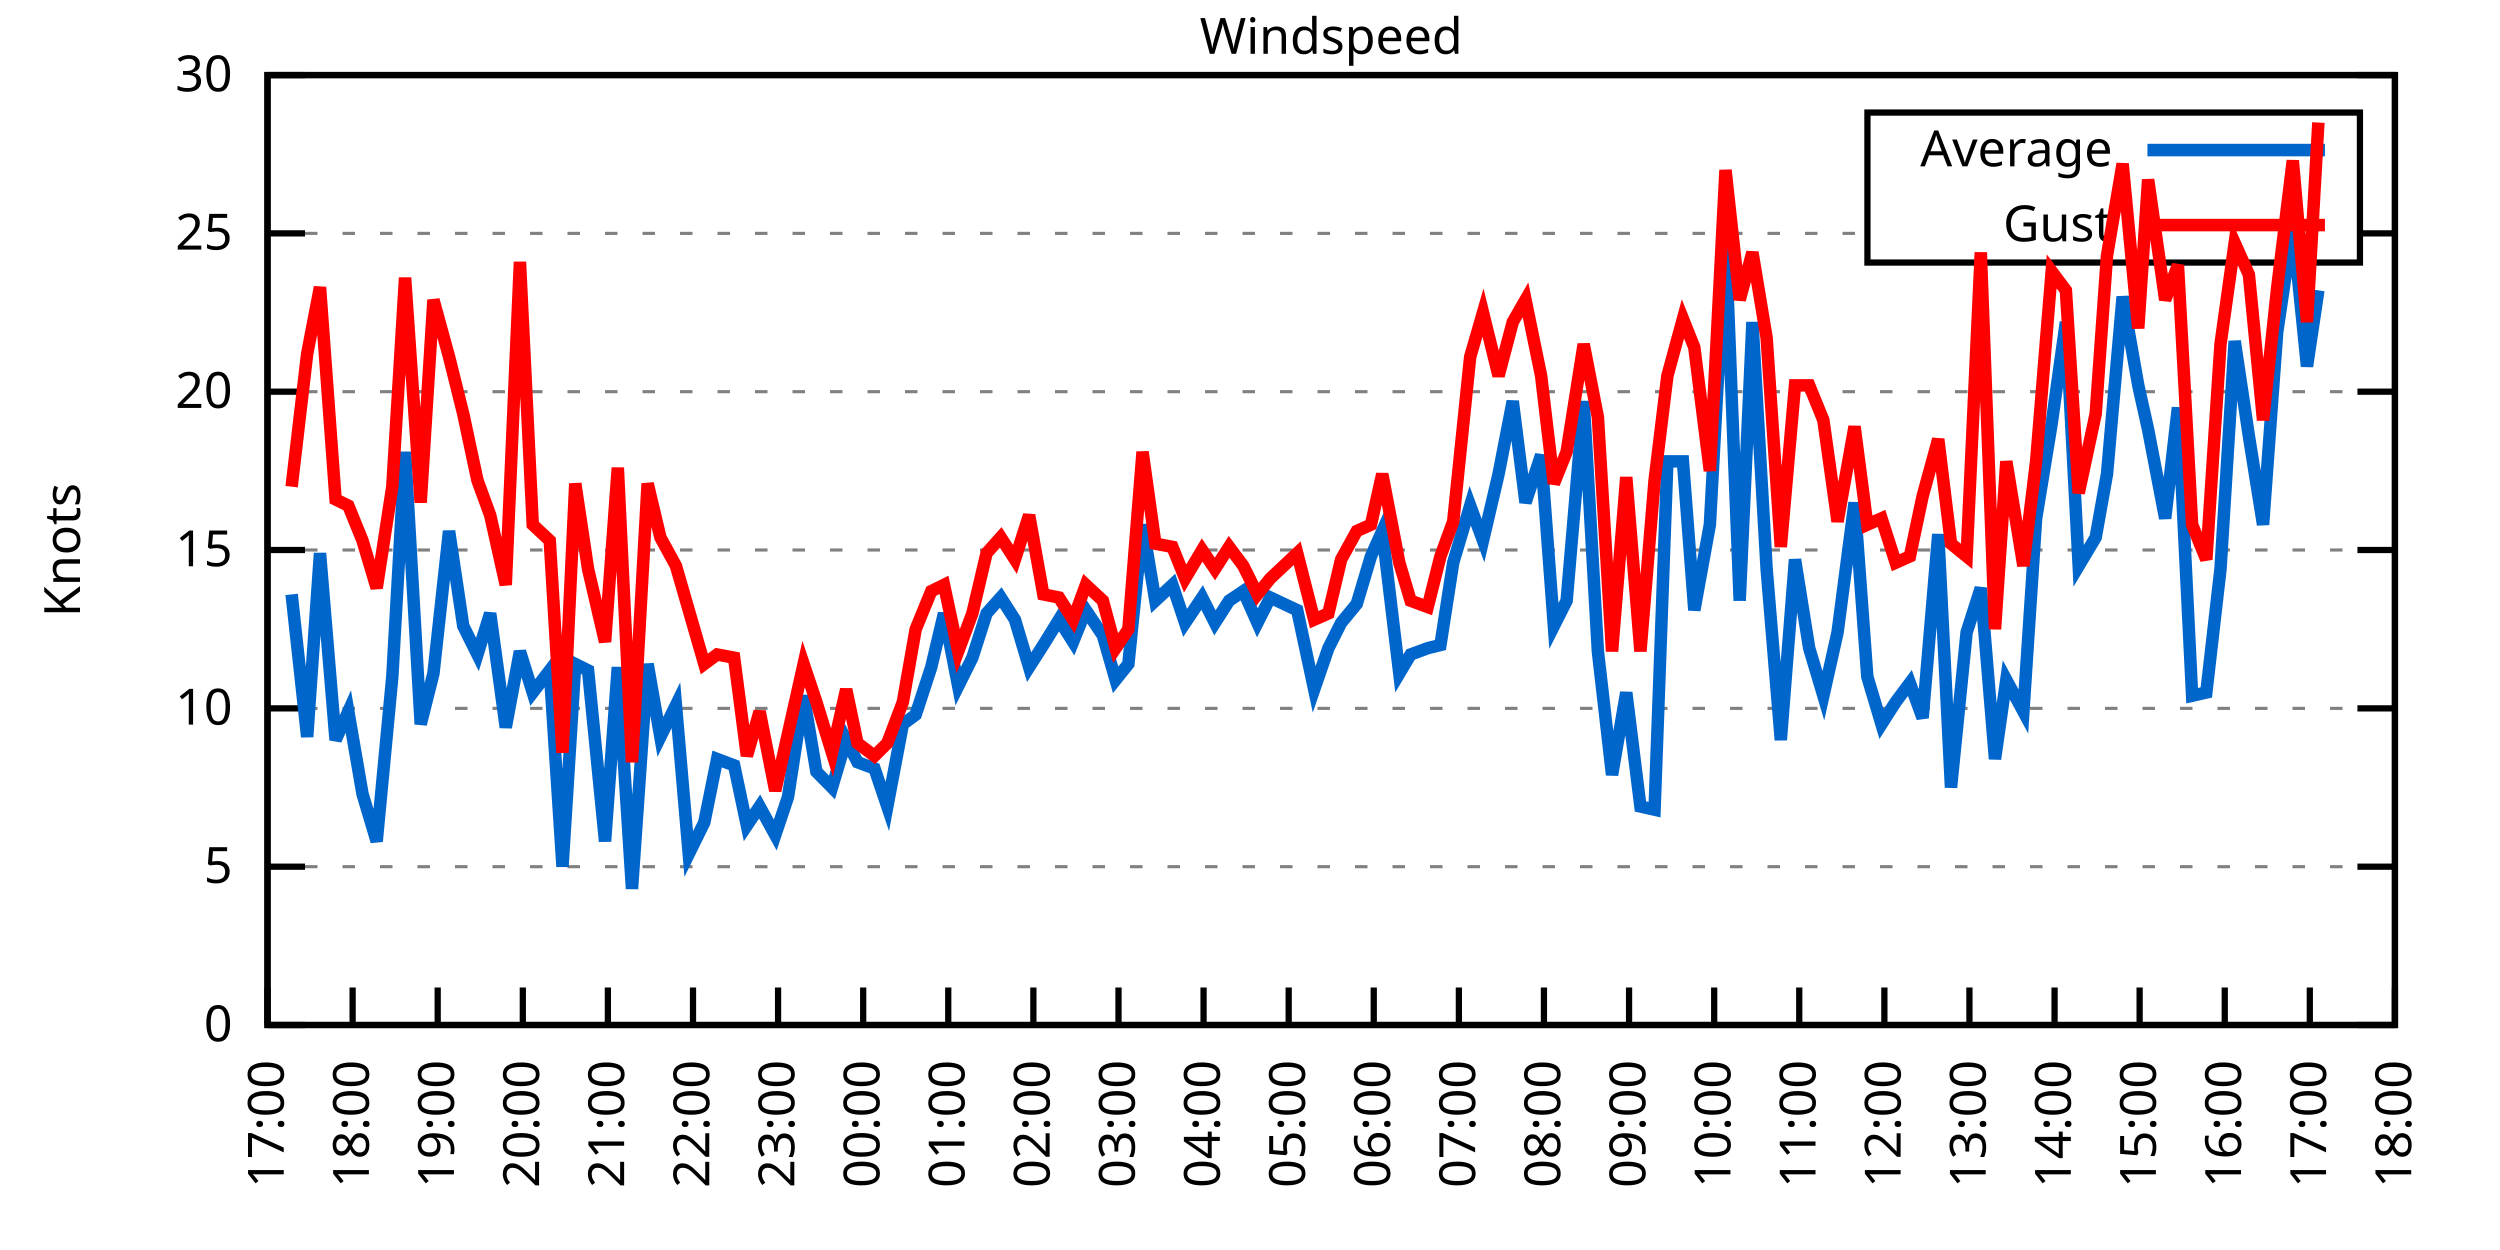
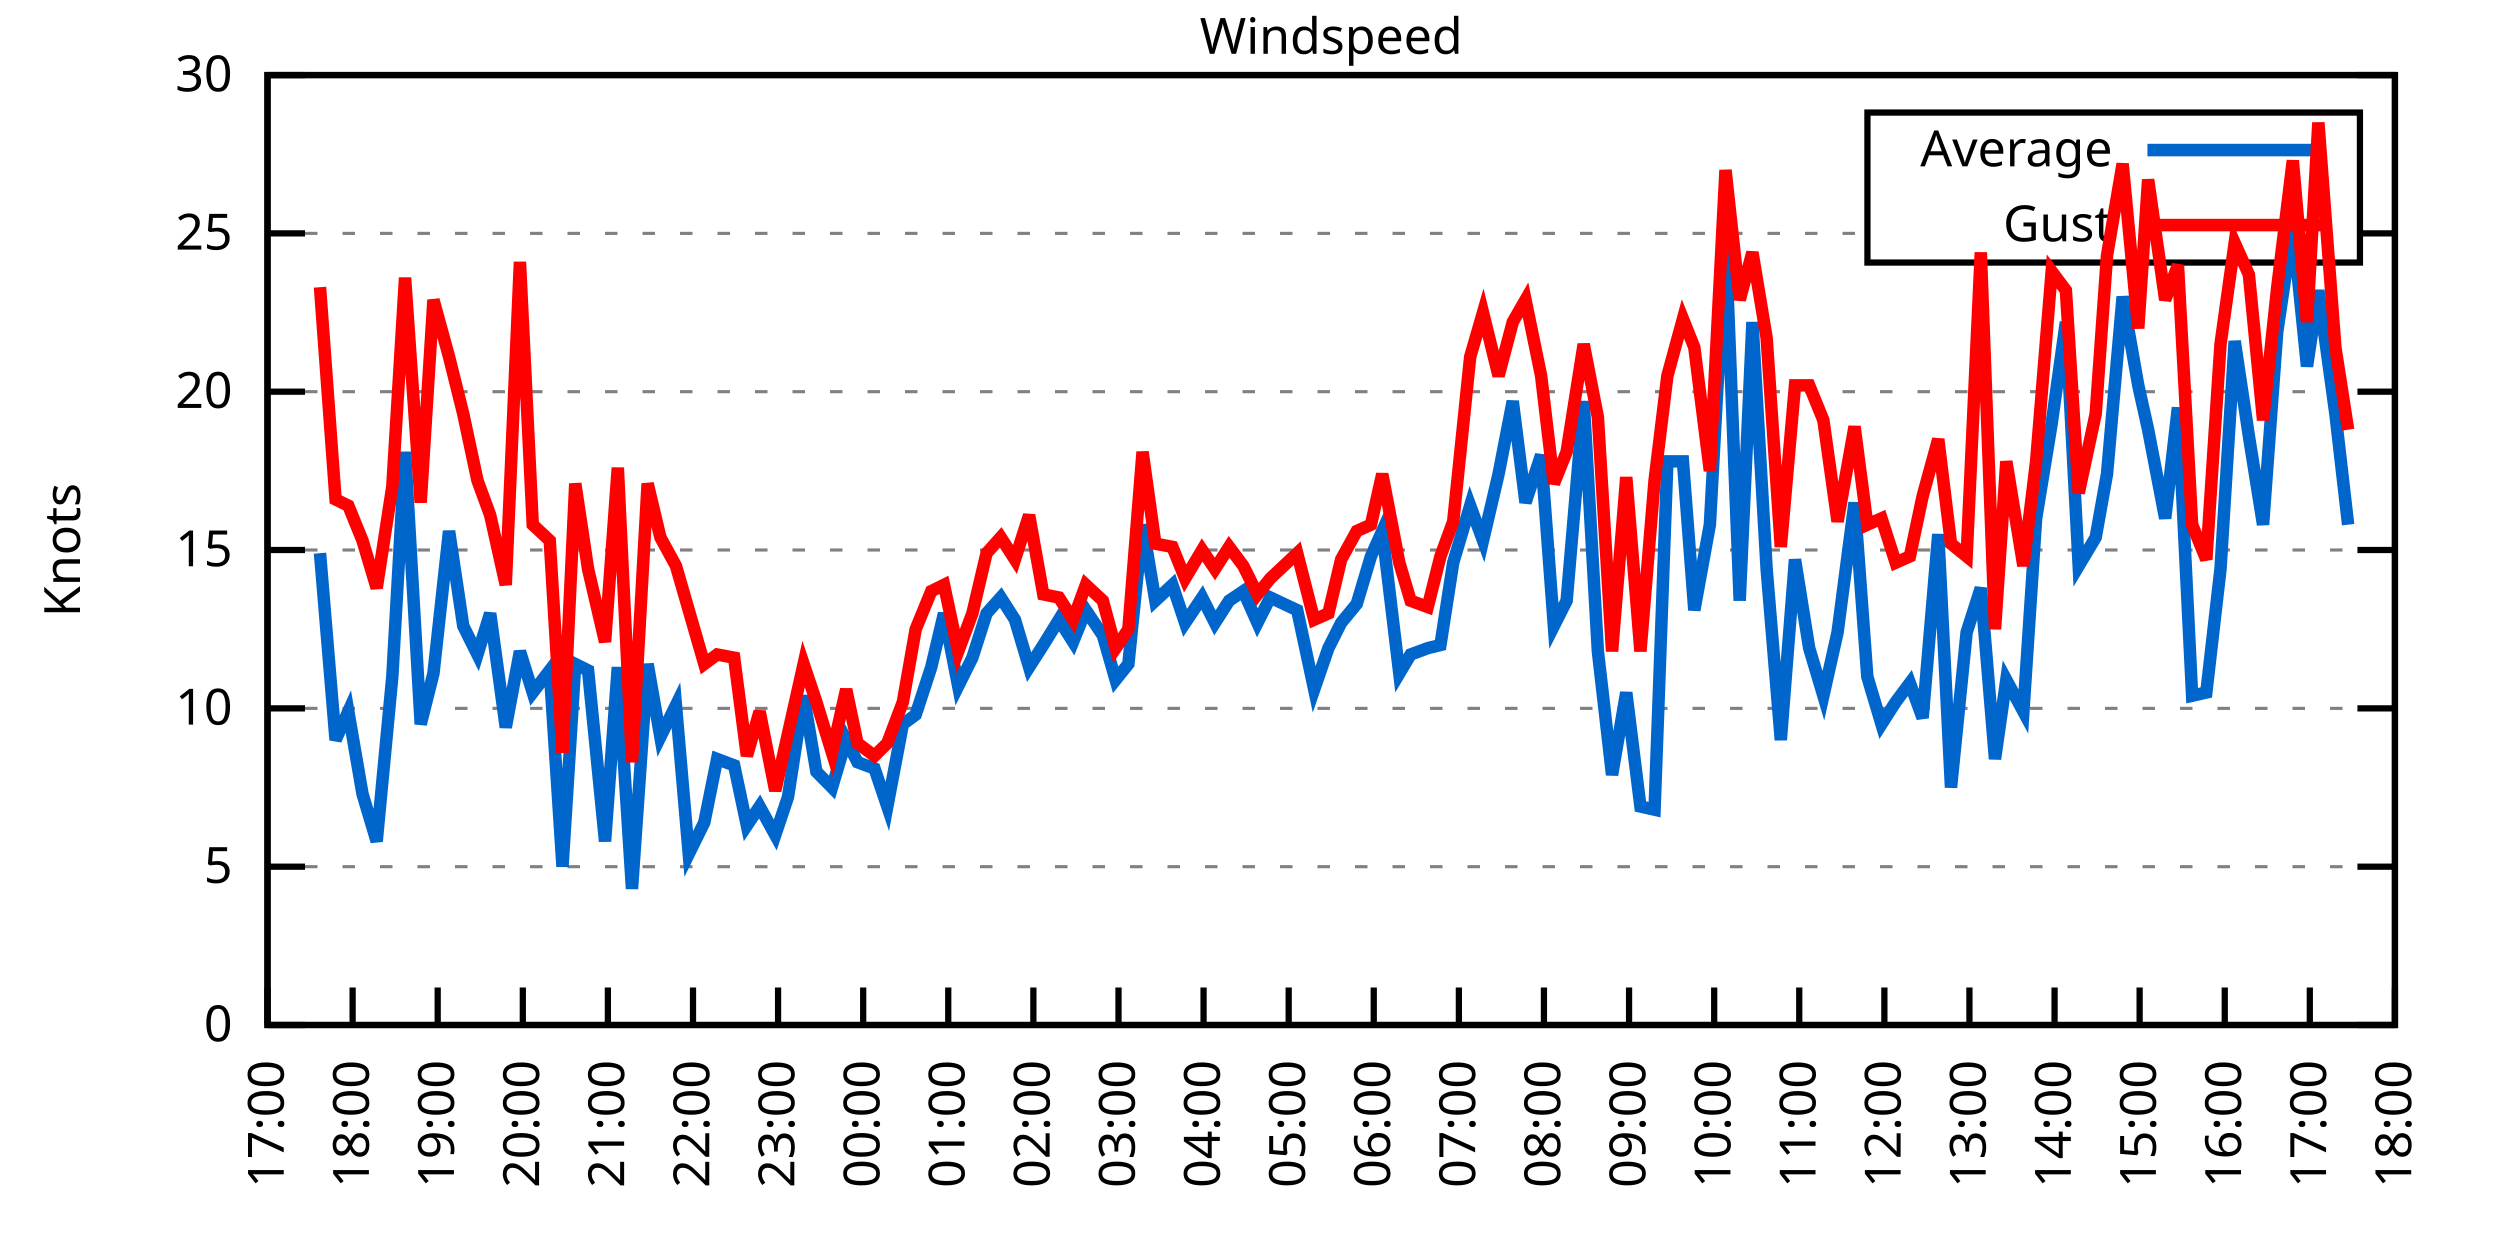
<svg xmlns="http://www.w3.org/2000/svg" xmlns:xlink="http://www.w3.org/1999/xlink" width="400" height="200" viewBox="0 0 400 200">
  <g id="gnuplot_canvas">
    <rect x="0" y="0" width="400" height="200" fill="none" />
    <defs>
      <circle id="gpDot" r="0.5" stroke-width="0.5" stroke="currentColor" />
      <path id="gpPt0" stroke-width="0.333" stroke="currentColor" d="M-1,0 h2 M0,-1 v2" />
      <path id="gpPt1" stroke-width="0.333" stroke="currentColor" d="M-1,-1 L1,1 M1,-1 L-1,1" />
      <path id="gpPt2" stroke-width="0.333" stroke="currentColor" d="M-1,0 L1,0 M0,-1 L0,1 M-1,-1 L1,1 M-1,1 L1,-1" />
      <rect id="gpPt3" stroke-width="0.333" stroke="currentColor" x="-1" y="-1" width="2" height="2" />
      <rect id="gpPt4" stroke-width="0.333" stroke="currentColor" fill="currentColor" x="-1" y="-1" width="2" height="2" />
      <circle id="gpPt5" stroke-width="0.333" stroke="currentColor" cx="0" cy="0" r="1" />
      <use xlink:href="#gpPt5" id="gpPt6" fill="currentColor" stroke="none" />
      <path id="gpPt7" stroke-width="0.333" stroke="currentColor" d="M0,-1.33 L-1.33,0.67 L1.33,0.67 z" />
      <use xlink:href="#gpPt7" id="gpPt8" fill="currentColor" stroke="none" />
      <use xlink:href="#gpPt7" id="gpPt9" stroke="currentColor" transform="rotate(180)" />
      <use xlink:href="#gpPt9" id="gpPt10" fill="currentColor" stroke="none" />
      <use xlink:href="#gpPt3" id="gpPt11" stroke="currentColor" transform="rotate(45)" />
      <use xlink:href="#gpPt11" id="gpPt12" fill="currentColor" stroke="none" />
      <path id="gpPt13" stroke-width="0.333" stroke="currentColor" d="M0,1.330 L1.265,0.411 L0.782,-1.067 L-0.782,-1.076 L-1.265,0.411 z" />
      <use xlink:href="#gpPt13" id="gpPt14" fill="currentColor" stroke="none" />
      <filter id="textbox" filterUnits="objectBoundingBox" x="0" y="0" height="1" width="1">
        <feFlood flood-color="white" flood-opacity="1" result="bgnd" />
        <feComposite in="SourceGraphic" in2="bgnd" operator="atop" />
      </filter>
      <filter id="greybox" filterUnits="objectBoundingBox" x="0" y="0" height="1" width="1">
        <feFlood flood-color="lightgrey" flood-opacity="1" result="grey" />
        <feComposite in="SourceGraphic" in2="grey" operator="atop" />
      </filter>
    </defs>
    <g fill="none" color="white" stroke="currentColor" stroke-width="1.00" stroke-linecap="butt" stroke-linejoin="miter">
</g>
    <g fill="none" color="black" stroke="currentColor" stroke-width="1.00" stroke-linecap="butt" stroke-linejoin="miter">
      <g stroke="none" shape-rendering="crispEdges">
        <polygon fill="rgb(255, 255, 255)" points="42.80,164.00 383.18,164.00 383.18,12.02 42.80,12.02 " />
      </g>
    </g>
    <g fill="none" color="black" stroke="currentColor" stroke-width="1.00" stroke-linecap="butt" stroke-linejoin="miter">
</g>
    <g fill="none" color="black" stroke="black" stroke-width="0.50" stroke-linecap="butt" stroke-linejoin="miter">
</g>
    <g fill="none" color="gray" stroke="currentColor" stroke-width="0.50" stroke-linecap="butt" stroke-linejoin="miter">
      <path stroke="gray" stroke-dasharray="2,4" class="gridline" d="M42.80,164.00 L383.19,164.00  " />
    </g>
    <g fill="none" color="gray" stroke="gray" stroke-width="1.00" stroke-linecap="butt" stroke-linejoin="miter">
</g>
    <g fill="none" color="black" stroke="currentColor" stroke-width="1.00" stroke-linecap="butt" stroke-linejoin="miter">
      <path stroke="black" d="M42.80,164.00 L48.80,164.00 M383.19,164.00 L377.19,164.00  " />
      <g transform="translate(37.20,166.60)" stroke="none" fill="black" font-family="Sans" font-size="8.00" text-anchor="end">
        <text>
          <tspan font-family="Sans"> 0</tspan>
        </text>
      </g>
    </g>
    <g fill="none" color="black" stroke="currentColor" stroke-width="1.00" stroke-linecap="butt" stroke-linejoin="miter">
</g>
    <g fill="none" color="black" stroke="black" stroke-width="0.50" stroke-linecap="butt" stroke-linejoin="miter">
</g>
    <g fill="none" color="gray" stroke="currentColor" stroke-width="0.50" stroke-linecap="butt" stroke-linejoin="miter">
      <path stroke="gray" stroke-dasharray="2,4" class="gridline" d="M42.80,138.67 L383.19,138.67  " />
    </g>
    <g fill="none" color="gray" stroke="gray" stroke-width="1.00" stroke-linecap="butt" stroke-linejoin="miter">
</g>
    <g fill="none" color="black" stroke="currentColor" stroke-width="1.00" stroke-linecap="butt" stroke-linejoin="miter">
      <path stroke="black" d="M42.80,138.67 L48.80,138.67 M383.19,138.67 L377.19,138.67  " />
      <g transform="translate(37.20,141.27)" stroke="none" fill="black" font-family="Sans" font-size="8.00" text-anchor="end">
        <text>
          <tspan font-family="Sans"> 5</tspan>
        </text>
      </g>
    </g>
    <g fill="none" color="black" stroke="currentColor" stroke-width="1.00" stroke-linecap="butt" stroke-linejoin="miter">
</g>
    <g fill="none" color="black" stroke="black" stroke-width="0.50" stroke-linecap="butt" stroke-linejoin="miter">
</g>
    <g fill="none" color="gray" stroke="currentColor" stroke-width="0.50" stroke-linecap="butt" stroke-linejoin="miter">
      <path stroke="gray" stroke-dasharray="2,4" class="gridline" d="M42.80,113.34 L383.19,113.34  " />
    </g>
    <g fill="none" color="gray" stroke="gray" stroke-width="1.00" stroke-linecap="butt" stroke-linejoin="miter">
</g>
    <g fill="none" color="black" stroke="currentColor" stroke-width="1.00" stroke-linecap="butt" stroke-linejoin="miter">
      <path stroke="black" d="M42.80,113.34 L48.80,113.34 M383.19,113.34 L377.19,113.34  " />
      <g transform="translate(37.20,115.94)" stroke="none" fill="black" font-family="Sans" font-size="8.00" text-anchor="end">
        <text>
          <tspan font-family="Sans"> 10</tspan>
        </text>
      </g>
    </g>
    <g fill="none" color="black" stroke="currentColor" stroke-width="1.00" stroke-linecap="butt" stroke-linejoin="miter">
</g>
    <g fill="none" color="black" stroke="black" stroke-width="0.50" stroke-linecap="butt" stroke-linejoin="miter">
</g>
    <g fill="none" color="gray" stroke="currentColor" stroke-width="0.50" stroke-linecap="butt" stroke-linejoin="miter">
      <path stroke="gray" stroke-dasharray="2,4" class="gridline" d="M42.80,88.00 L383.19,88.00  " />
    </g>
    <g fill="none" color="gray" stroke="gray" stroke-width="1.00" stroke-linecap="butt" stroke-linejoin="miter">
</g>
    <g fill="none" color="black" stroke="currentColor" stroke-width="1.00" stroke-linecap="butt" stroke-linejoin="miter">
      <path stroke="black" d="M42.80,88.00 L48.80,88.00 M383.19,88.00 L377.19,88.00  " />
      <g transform="translate(37.20,90.60)" stroke="none" fill="black" font-family="Sans" font-size="8.00" text-anchor="end">
        <text>
          <tspan font-family="Sans"> 15</tspan>
        </text>
      </g>
    </g>
    <g fill="none" color="black" stroke="currentColor" stroke-width="1.00" stroke-linecap="butt" stroke-linejoin="miter">
</g>
    <g fill="none" color="black" stroke="black" stroke-width="0.50" stroke-linecap="butt" stroke-linejoin="miter">
</g>
    <g fill="none" color="gray" stroke="currentColor" stroke-width="0.50" stroke-linecap="butt" stroke-linejoin="miter">
      <path stroke="gray" stroke-dasharray="2,4" class="gridline" d="M42.80,62.67 L383.19,62.67  " />
    </g>
    <g fill="none" color="gray" stroke="gray" stroke-width="1.00" stroke-linecap="butt" stroke-linejoin="miter">
</g>
    <g fill="none" color="black" stroke="currentColor" stroke-width="1.00" stroke-linecap="butt" stroke-linejoin="miter">
      <path stroke="black" d="M42.80,62.67 L48.80,62.67 M383.19,62.67 L377.19,62.67  " />
      <g transform="translate(37.20,65.27)" stroke="none" fill="black" font-family="Sans" font-size="8.00" text-anchor="end">
        <text>
          <tspan font-family="Sans"> 20</tspan>
        </text>
      </g>
    </g>
    <g fill="none" color="black" stroke="currentColor" stroke-width="1.00" stroke-linecap="butt" stroke-linejoin="miter">
</g>
    <g fill="none" color="black" stroke="black" stroke-width="0.50" stroke-linecap="butt" stroke-linejoin="miter">
</g>
    <g fill="none" color="gray" stroke="currentColor" stroke-width="0.50" stroke-linecap="butt" stroke-linejoin="miter">
      <path stroke="gray" stroke-dasharray="2,4" class="gridline" d="M42.80,37.34 L298.79,37.34 M377.59,37.34 L383.19,37.34  " />
    </g>
    <g fill="none" color="gray" stroke="gray" stroke-width="1.00" stroke-linecap="butt" stroke-linejoin="miter">
</g>
    <g fill="none" color="black" stroke="currentColor" stroke-width="1.00" stroke-linecap="butt" stroke-linejoin="miter">
      <path stroke="black" d="M42.80,37.34 L48.80,37.34 M383.19,37.34 L377.19,37.34  " />
      <g transform="translate(37.20,39.94)" stroke="none" fill="black" font-family="Sans" font-size="8.00" text-anchor="end">
        <text>
          <tspan font-family="Sans"> 25</tspan>
        </text>
      </g>
    </g>
    <g fill="none" color="black" stroke="currentColor" stroke-width="1.00" stroke-linecap="butt" stroke-linejoin="miter">
</g>
    <g fill="none" color="black" stroke="black" stroke-width="0.50" stroke-linecap="butt" stroke-linejoin="miter">
</g>
    <g fill="none" color="gray" stroke="currentColor" stroke-width="0.50" stroke-linecap="butt" stroke-linejoin="miter">
      <path stroke="gray" stroke-dasharray="2,4" class="gridline" d="M42.80,12.01 L383.19,12.01  " />
    </g>
    <g fill="none" color="gray" stroke="gray" stroke-width="1.00" stroke-linecap="butt" stroke-linejoin="miter">
</g>
    <g fill="none" color="black" stroke="currentColor" stroke-width="1.00" stroke-linecap="butt" stroke-linejoin="miter">
      <path stroke="black" d="M42.80,12.01 L48.80,12.01 M383.19,12.01 L377.19,12.01  " />
      <g transform="translate(37.20,14.61)" stroke="none" fill="black" font-family="Sans" font-size="8.00" text-anchor="end">
        <text>
          <tspan font-family="Sans"> 30</tspan>
        </text>
      </g>
    </g>
    <g fill="none" color="black" stroke="currentColor" stroke-width="1.00" stroke-linecap="butt" stroke-linejoin="miter">
      <path stroke="black" d="M42.80,164.00 L42.80,158.00  " />
      <g transform="translate(45.40,169.60) rotate(270.00)" stroke="none" fill="black" font-family="Sans" font-size="8.00" text-anchor="end">
        <text>
          <tspan font-family="Sans">17:00</tspan>
        </text>
      </g>
    </g>
    <g fill="none" color="black" stroke="currentColor" stroke-width="1.00" stroke-linecap="butt" stroke-linejoin="miter">
      <path stroke="black" d="M56.42,164.00 L56.42,158.00  " />
      <g transform="translate(59.02,169.60) rotate(270.00)" stroke="none" fill="black" font-family="Sans" font-size="8.00" text-anchor="end">
        <text>
          <tspan font-family="Sans">18:00</tspan>
        </text>
      </g>
    </g>
    <g fill="none" color="black" stroke="currentColor" stroke-width="1.00" stroke-linecap="butt" stroke-linejoin="miter">
      <path stroke="black" d="M70.03,164.00 L70.03,158.00  " />
      <g transform="translate(72.63,169.60) rotate(270.00)" stroke="none" fill="black" font-family="Sans" font-size="8.00" text-anchor="end">
        <text>
          <tspan font-family="Sans">19:00</tspan>
        </text>
      </g>
    </g>
    <g fill="none" color="black" stroke="currentColor" stroke-width="1.00" stroke-linecap="butt" stroke-linejoin="miter">
      <path stroke="black" d="M83.65,164.00 L83.65,158.00  " />
      <g transform="translate(86.25,169.60) rotate(270.00)" stroke="none" fill="black" font-family="Sans" font-size="8.00" text-anchor="end">
        <text>
          <tspan font-family="Sans">20:00</tspan>
        </text>
      </g>
    </g>
    <g fill="none" color="black" stroke="currentColor" stroke-width="1.00" stroke-linecap="butt" stroke-linejoin="miter">
      <path stroke="black" d="M97.26,164.00 L97.26,158.00  " />
      <g transform="translate(99.86,169.60) rotate(270.00)" stroke="none" fill="black" font-family="Sans" font-size="8.00" text-anchor="end">
        <text>
          <tspan font-family="Sans">21:00</tspan>
        </text>
      </g>
    </g>
    <g fill="none" color="black" stroke="currentColor" stroke-width="1.00" stroke-linecap="butt" stroke-linejoin="miter">
      <path stroke="black" d="M110.88,164.00 L110.88,158.00  " />
      <g transform="translate(113.48,169.60) rotate(270.00)" stroke="none" fill="black" font-family="Sans" font-size="8.00" text-anchor="end">
        <text>
          <tspan font-family="Sans">22:00</tspan>
        </text>
      </g>
    </g>
    <g fill="none" color="black" stroke="currentColor" stroke-width="1.00" stroke-linecap="butt" stroke-linejoin="miter">
      <path stroke="black" d="M124.49,164.00 L124.49,158.00  " />
      <g transform="translate(127.09,169.60) rotate(270.00)" stroke="none" fill="black" font-family="Sans" font-size="8.00" text-anchor="end">
        <text>
          <tspan font-family="Sans">23:00</tspan>
        </text>
      </g>
    </g>
    <g fill="none" color="black" stroke="currentColor" stroke-width="1.00" stroke-linecap="butt" stroke-linejoin="miter">
      <path stroke="black" d="M138.11,164.00 L138.11,158.00  " />
      <g transform="translate(140.71,169.60) rotate(270.00)" stroke="none" fill="black" font-family="Sans" font-size="8.00" text-anchor="end">
        <text>
          <tspan font-family="Sans">00:00</tspan>
        </text>
      </g>
    </g>
    <g fill="none" color="black" stroke="currentColor" stroke-width="1.00" stroke-linecap="butt" stroke-linejoin="miter">
      <path stroke="black" d="M151.72,164.00 L151.72,158.00  " />
      <g transform="translate(154.32,169.60) rotate(270.00)" stroke="none" fill="black" font-family="Sans" font-size="8.00" text-anchor="end">
        <text>
          <tspan font-family="Sans">01:00</tspan>
        </text>
      </g>
    </g>
    <g fill="none" color="black" stroke="currentColor" stroke-width="1.00" stroke-linecap="butt" stroke-linejoin="miter">
      <path stroke="black" d="M165.34,164.00 L165.34,158.00  " />
      <g transform="translate(167.94,169.60) rotate(270.00)" stroke="none" fill="black" font-family="Sans" font-size="8.00" text-anchor="end">
        <text>
          <tspan font-family="Sans">02:00</tspan>
        </text>
      </g>
    </g>
    <g fill="none" color="black" stroke="currentColor" stroke-width="1.00" stroke-linecap="butt" stroke-linejoin="miter">
      <path stroke="black" d="M178.96,164.00 L178.96,158.00  " />
      <g transform="translate(181.56,169.60) rotate(270.00)" stroke="none" fill="black" font-family="Sans" font-size="8.00" text-anchor="end">
        <text>
          <tspan font-family="Sans">03:00</tspan>
        </text>
      </g>
    </g>
    <g fill="none" color="black" stroke="currentColor" stroke-width="1.00" stroke-linecap="butt" stroke-linejoin="miter">
      <path stroke="black" d="M192.57,164.00 L192.57,158.00  " />
      <g transform="translate(195.17,169.60) rotate(270.00)" stroke="none" fill="black" font-family="Sans" font-size="8.00" text-anchor="end">
        <text>
          <tspan font-family="Sans">04:00</tspan>
        </text>
      </g>
    </g>
    <g fill="none" color="black" stroke="currentColor" stroke-width="1.00" stroke-linecap="butt" stroke-linejoin="miter">
      <path stroke="black" d="M206.19,164.00 L206.19,158.00  " />
      <g transform="translate(208.79,169.60) rotate(270.00)" stroke="none" fill="black" font-family="Sans" font-size="8.00" text-anchor="end">
        <text>
          <tspan font-family="Sans">05:00</tspan>
        </text>
      </g>
    </g>
    <g fill="none" color="black" stroke="currentColor" stroke-width="1.00" stroke-linecap="butt" stroke-linejoin="miter">
      <path stroke="black" d="M219.80,164.00 L219.80,158.00  " />
      <g transform="translate(222.40,169.60) rotate(270.00)" stroke="none" fill="black" font-family="Sans" font-size="8.00" text-anchor="end">
        <text>
          <tspan font-family="Sans">06:00</tspan>
        </text>
      </g>
    </g>
    <g fill="none" color="black" stroke="currentColor" stroke-width="1.00" stroke-linecap="butt" stroke-linejoin="miter">
      <path stroke="black" d="M233.42,164.00 L233.42,158.00  " />
      <g transform="translate(236.02,169.60) rotate(270.00)" stroke="none" fill="black" font-family="Sans" font-size="8.00" text-anchor="end">
        <text>
          <tspan font-family="Sans">07:00</tspan>
        </text>
      </g>
    </g>
    <g fill="none" color="black" stroke="currentColor" stroke-width="1.00" stroke-linecap="butt" stroke-linejoin="miter">
      <path stroke="black" d="M247.03,164.00 L247.03,158.00  " />
      <g transform="translate(249.63,169.60) rotate(270.00)" stroke="none" fill="black" font-family="Sans" font-size="8.00" text-anchor="end">
        <text>
          <tspan font-family="Sans">08:00</tspan>
        </text>
      </g>
    </g>
    <g fill="none" color="black" stroke="currentColor" stroke-width="1.00" stroke-linecap="butt" stroke-linejoin="miter">
      <path stroke="black" d="M260.65,164.00 L260.65,158.00  " />
      <g transform="translate(263.25,169.60) rotate(270.00)" stroke="none" fill="black" font-family="Sans" font-size="8.00" text-anchor="end">
        <text>
          <tspan font-family="Sans">09:00</tspan>
        </text>
      </g>
    </g>
    <g fill="none" color="black" stroke="currentColor" stroke-width="1.00" stroke-linecap="butt" stroke-linejoin="miter">
      <path stroke="black" d="M274.27,164.00 L274.27,158.00  " />
      <g transform="translate(276.87,169.60) rotate(270.00)" stroke="none" fill="black" font-family="Sans" font-size="8.00" text-anchor="end">
        <text>
          <tspan font-family="Sans">10:00</tspan>
        </text>
      </g>
    </g>
    <g fill="none" color="black" stroke="currentColor" stroke-width="1.00" stroke-linecap="butt" stroke-linejoin="miter">
      <path stroke="black" d="M287.88,164.00 L287.88,158.00  " />
      <g transform="translate(290.48,169.60) rotate(270.00)" stroke="none" fill="black" font-family="Sans" font-size="8.00" text-anchor="end">
        <text>
          <tspan font-family="Sans">11:00</tspan>
        </text>
      </g>
    </g>
    <g fill="none" color="black" stroke="currentColor" stroke-width="1.00" stroke-linecap="butt" stroke-linejoin="miter">
      <path stroke="black" d="M301.50,164.00 L301.50,158.00  " />
      <g transform="translate(304.10,169.60) rotate(270.00)" stroke="none" fill="black" font-family="Sans" font-size="8.00" text-anchor="end">
        <text>
          <tspan font-family="Sans">12:00</tspan>
        </text>
      </g>
    </g>
    <g fill="none" color="black" stroke="currentColor" stroke-width="1.00" stroke-linecap="butt" stroke-linejoin="miter">
      <path stroke="black" d="M315.11,164.00 L315.11,158.00  " />
      <g transform="translate(317.71,169.60) rotate(270.00)" stroke="none" fill="black" font-family="Sans" font-size="8.00" text-anchor="end">
        <text>
          <tspan font-family="Sans">13:00</tspan>
        </text>
      </g>
    </g>
    <g fill="none" color="black" stroke="currentColor" stroke-width="1.00" stroke-linecap="butt" stroke-linejoin="miter">
      <path stroke="black" d="M328.73,164.00 L328.73,158.00  " />
      <g transform="translate(331.33,169.60) rotate(270.00)" stroke="none" fill="black" font-family="Sans" font-size="8.00" text-anchor="end">
        <text>
          <tspan font-family="Sans">14:00</tspan>
        </text>
      </g>
    </g>
    <g fill="none" color="black" stroke="currentColor" stroke-width="1.00" stroke-linecap="butt" stroke-linejoin="miter">
      <path stroke="black" d="M342.34,164.00 L342.34,158.00  " />
      <g transform="translate(344.94,169.60) rotate(270.00)" stroke="none" fill="black" font-family="Sans" font-size="8.00" text-anchor="end">
        <text>
          <tspan font-family="Sans">15:00</tspan>
        </text>
      </g>
    </g>
    <g fill="none" color="black" stroke="currentColor" stroke-width="1.00" stroke-linecap="butt" stroke-linejoin="miter">
      <path stroke="black" d="M355.96,164.00 L355.96,158.00  " />
      <g transform="translate(358.56,169.60) rotate(270.00)" stroke="none" fill="black" font-family="Sans" font-size="8.00" text-anchor="end">
        <text>
          <tspan font-family="Sans">16:00</tspan>
        </text>
      </g>
    </g>
    <g fill="none" color="black" stroke="currentColor" stroke-width="1.00" stroke-linecap="butt" stroke-linejoin="miter">
      <path stroke="black" d="M369.57,164.00 L369.57,158.00  " />
      <g transform="translate(372.17,169.60) rotate(270.00)" stroke="none" fill="black" font-family="Sans" font-size="8.00" text-anchor="end">
        <text>
          <tspan font-family="Sans">17:00</tspan>
        </text>
      </g>
    </g>
    <g fill="none" color="black" stroke="currentColor" stroke-width="1.00" stroke-linecap="butt" stroke-linejoin="miter">
      <path stroke="black" d="M383.19,164.00 L383.19,158.00  " />
      <g transform="translate(385.79,169.60) rotate(270.00)" stroke="none" fill="black" font-family="Sans" font-size="8.00" text-anchor="end">
        <text>
          <tspan font-family="Sans">18:00</tspan>
        </text>
      </g>
    </g>
    <g fill="none" color="black" stroke="currentColor" stroke-width="1.00" stroke-linecap="butt" stroke-linejoin="miter">
</g>
    <g fill="none" color="black" stroke="currentColor" stroke-width="1.00" stroke-linecap="butt" stroke-linejoin="miter">
      <path stroke="black" d="M42.80,12.01 L42.80,164.00 L383.19,164.00 L383.19,12.01 L42.80,12.01 Z  " />
    </g>
    <g fill="none" color="black" stroke="currentColor" stroke-width="1.00" stroke-linecap="butt" stroke-linejoin="miter">
</g>
    <g fill="none" color="black" stroke="currentColor" stroke-width="1.00" stroke-linecap="butt" stroke-linejoin="miter">
      <path stroke="black" d="M298.79,42.01 L298.79,18.01 L377.59,18.01 L377.59,42.01 L298.79,42.01 Z  " />
    </g>
    <g id="Windspeed_plot_1">
      <g fill="none" color="white" stroke="black" stroke-width="2.00" stroke-linecap="butt" stroke-linejoin="miter">
</g>
      <g fill="none" color="black" stroke="currentColor" stroke-width="2.00" stroke-linecap="butt" stroke-linejoin="miter">
        <g transform="translate(337.99,26.61)" stroke="none" fill="black" font-family="Sans" font-size="8.00" text-anchor="end">
          <text>
            <tspan font-family="Sans">Average</tspan>
          </text>
        </g>
      </g>
      <g fill="none" color="black" stroke="currentColor" stroke-width="2.00" stroke-linecap="butt" stroke-linejoin="miter">
-         <path stroke="rgb(  0, 102, 204)" d="M343.59,24.01 L371.99,24.01 M46.66,95.10 L49.15,117.90 L51.20,88.51 L53.69,118.40 L55.73,113.84 L58.00,127.02   L60.27,134.62 L62.77,108.27 L64.81,72.30 L67.31,115.87 L69.35,107.76 L71.85,84.97 L74.12,100.16 L76.39,104.72   L78.43,98.14 L80.92,116.38 L83.19,104.22 L85.24,110.80 L87.96,107.26 L90.00,138.67 L92.04,106.24 L94.09,107.26   L96.81,134.62 L98.85,106.75 L101.12,142.21 L103.62,106.24 L105.66,117.90 L108.15,112.83 L110.20,136.64 L112.69,131.58   L114.74,121.44 L117.46,122.46 L119.50,132.08 L121.54,129.04 L124.04,133.60 L126.08,127.52 L128.58,111.31 L130.62,123.47   L133.12,126.00 L135.39,118.40 L137.20,121.95 L139.92,122.96 L141.97,129.04 L144.46,115.87 L146.51,114.35 L149.00,106.75   L151.04,98.14 L153.31,109.79 L155.58,105.23 L157.85,98.14 L160.12,95.60 L162.39,99.15 L164.66,106.75 L166.93,103.20   L169.43,99.15 L171.69,102.70 L173.74,97.63 L176.46,101.68 L178.50,108.78 L180.54,106.24 L182.81,83.95 L184.86,96.11   L187.58,93.58 L189.62,99.66 L192.34,95.60 L194.39,99.66 L196.66,96.11 L198.93,94.59 L201.19,99.66 L203.24,95.60   L207.55,97.63 L210.27,110.30 L212.54,103.71 L214.58,99.66 L217.08,96.62 L219.35,89.02 L221.16,84.97 L223.89,107.76   L225.70,104.72 L228.43,103.71 L230.47,103.20 L232.51,90.03 L235.23,80.91 L237.28,86.49 L239.77,75.85 L242.04,64.19   L244.08,80.41 L246.58,72.81 L248.62,100.16 L250.66,96.11 L253.39,64.19 L255.66,104.22 L257.93,123.98 L260.20,110.80   L262.47,129.04 L264.73,129.55 L266.78,73.82 L269.27,73.82 L271.09,97.63 L273.58,83.95 L276.08,38.35 L278.35,96.11   L280.39,51.53 L282.66,91.04 L284.93,118.40 L287.20,89.52 L289.47,103.71 L291.74,111.31 L294.01,101.18 L296.73,80.41   L298.77,108.27 L301.04,115.87 L303.31,112.32 L305.58,109.28 L307.62,114.86 L310.12,85.47 L312.16,126.00 L314.66,101.18   L316.93,94.08 L319.20,121.44 L321.01,108.78 L323.74,113.84 L325.78,82.94 L328.27,67.74 L330.54,51.53 L332.59,90.54   L335.31,85.98 L337.12,75.85 L339.62,47.47 L342.12,61.66 L343.70,68.75 L346.43,82.94 L348.47,65.21 L350.74,111.31   L353.01,110.80 L355.28,91.04 L357.55,54.57 L359.82,69.77 L362.09,83.95 L364.36,53.05 L366.85,36.33 L369.12,58.62   L370.94,46.46  " />
+         <path stroke="rgb(  0, 102, 204)" d="M343.59,24.01 L371.99,24.01 M51.20,88.51 L53.69,118.40 L55.73,113.84 L58.00,127.02 L60.27,134.62 L62.77,108.27   L64.81,72.30 L67.31,115.87 L69.35,107.76 L71.85,84.97 L74.12,100.16 L76.39,104.72 L78.43,98.14 L80.92,116.38   L83.19,104.22 L85.24,110.80 L87.96,107.26 L90.00,138.67 L92.04,106.24 L94.09,107.26 L96.81,134.62 L98.85,106.75   L101.12,142.21 L103.62,106.24 L105.66,117.90 L108.15,112.83 L110.20,136.64 L112.69,131.58 L114.74,121.44 L117.46,122.46   L119.50,132.08 L121.54,129.04 L124.04,133.60 L126.08,127.52 L128.58,111.31 L130.62,123.47 L133.12,126.00 L135.39,118.40   L137.20,121.95 L139.92,122.96 L141.97,129.04 L144.46,115.87 L146.51,114.35 L149.00,106.75 L151.04,98.14 L153.31,109.79   L155.58,105.23 L157.85,98.14 L160.12,95.60 L162.39,99.15 L164.66,106.75 L166.93,103.20 L169.43,99.15 L171.69,102.70   L173.74,97.63 L176.46,101.68 L178.50,108.78 L180.54,106.24 L182.81,83.95 L184.86,96.11 L187.58,93.58 L189.62,99.66   L192.34,95.60 L194.39,99.66 L196.66,96.11 L198.93,94.59 L201.19,99.66 L203.24,95.60 L207.55,97.63 L210.27,110.30   L212.54,103.71 L214.58,99.66 L217.08,96.62 L219.35,89.02 L221.16,84.97 L223.89,107.76 L225.70,104.72 L228.43,103.71   L230.47,103.20 L232.51,90.03 L235.23,80.91 L237.28,86.49 L239.77,75.85 L242.04,64.19 L244.08,80.41 L246.58,72.81   L248.62,100.16 L250.66,96.11 L253.39,64.19 L255.66,104.22 L257.93,123.98 L260.20,110.80 L262.47,129.04 L264.73,129.55   L266.78,73.82 L269.27,73.82 L271.09,97.63 L273.58,83.95 L276.08,38.35 L278.35,96.11 L280.39,51.53 L282.66,91.04   L284.93,118.40 L287.20,89.52 L289.47,103.71 L291.74,111.31 L294.01,101.18 L296.73,80.41 L298.77,108.27 L301.04,115.87   L303.31,112.32 L305.58,109.28 L307.62,114.86 L310.12,85.47 L312.16,126.00 L314.66,101.18 L316.93,94.08 L319.20,121.44   L321.01,108.78 L323.74,113.84 L325.78,82.94 L328.27,67.74 L330.54,51.53 L332.59,90.54 L335.31,85.98 L337.12,75.85   L339.62,47.47 L342.12,61.66 L343.70,68.75 L346.43,82.94 L348.47,65.21 L350.74,111.31 L353.01,110.80 L355.28,91.04   L357.55,54.57 L359.82,69.77 L362.09,83.95 L364.36,53.05 L366.85,36.33 L369.12,58.62 L370.94,46.46 L373.66,66.22   L375.70,83.95  " />
      </g>
    </g>
    <g id="Windspeed_plot_2">
      <g fill="none" color="black" stroke="currentColor" stroke-width="2.00" stroke-linecap="butt" stroke-linejoin="miter">
        <g transform="translate(337.99,38.61)" stroke="none" fill="black" font-family="Sans" font-size="8.00" text-anchor="end">
          <text>
            <tspan font-family="Sans">Gust</tspan>
          </text>
        </g>
      </g>
      <g fill="none" color="black" stroke="currentColor" stroke-width="2.00" stroke-linecap="butt" stroke-linejoin="miter">
-         <path stroke="rgb(255,   0,   0)" d="M343.59,36.01 L371.99,36.01 M46.66,77.87 L49.15,56.59 L51.20,45.95 L53.69,79.90 L55.73,80.91 L58.00,86.49   L60.27,94.08 L62.77,77.87 L64.81,44.43 L67.31,80.41 L69.35,47.98 L71.85,57.10 L74.12,66.22 L76.39,76.86   L78.43,82.43 L80.92,93.58 L83.19,41.90 L85.24,83.95 L87.96,86.49 L90.00,120.43 L92.04,77.37 L94.09,91.04   L96.81,102.70 L98.85,74.83 L101.12,121.95 L103.62,77.37 L105.66,85.98 L108.15,90.54 L110.20,97.63 L112.69,106.24   L114.74,104.72 L117.46,105.23 L119.50,120.94 L121.54,113.84 L124.04,126.51 L126.08,117.39 L128.58,106.24 L130.62,112.32   L133.12,120.43 L135.39,110.30 L137.20,118.91 L139.92,120.94 L141.97,118.91 L144.46,112.32 L146.51,100.67 L149.00,94.59   L151.04,93.58 L153.31,104.22 L155.58,98.14 L157.85,88.51 L160.12,85.98 L162.39,89.52 L164.66,82.43 L166.93,95.10   L169.43,95.60 L171.69,99.15 L173.74,93.58 L176.46,96.11 L178.50,103.71 L180.54,100.67 L182.81,72.30 L184.86,86.99   L187.58,87.50 L189.62,92.56 L192.34,88.00 L194.39,91.04 L196.66,87.50 L198.93,90.54 L201.19,95.10 L203.24,92.56   L207.55,88.51 L210.27,99.15 L212.54,98.14 L214.58,89.52 L217.08,84.97 L219.35,83.95 L221.16,75.85 L223.89,90.03   L225.70,96.11 L228.43,97.12 L230.47,89.02 L232.51,83.45 L235.23,57.10 L237.28,50.01 L239.77,60.14 L242.04,51.53   L244.08,47.98 L246.58,60.14 L248.62,77.37 L250.66,72.30 L253.39,55.07 L255.66,66.73 L257.93,104.22 L260.20,76.35   L262.47,104.22 L264.73,76.86 L266.78,60.14 L269.27,51.02 L271.09,55.58 L273.58,75.34 L276.08,27.21 L278.35,47.98   L280.39,40.38 L282.66,54.06 L284.93,87.50 L287.20,61.66 L289.47,61.66 L291.74,67.23 L294.01,83.45 L296.73,68.25   L298.77,83.95 L301.04,82.94 L303.31,90.03 L305.58,89.02 L307.62,79.39 L310.12,70.27 L312.16,86.99 L314.66,89.02   L316.93,40.38 L319.20,100.67 L321.01,73.82 L323.74,90.54 L325.78,73.82 L328.27,43.42 L330.54,46.46 L332.59,78.89   L335.31,66.22 L337.12,40.89 L339.62,26.20 L342.12,52.54 L343.70,28.73 L346.43,47.98 L348.47,42.41 L350.74,83.95   L353.01,89.52 L355.28,55.07 L357.55,38.86 L359.82,43.93 L362.09,67.23 L364.36,45.95 L366.85,25.69 L369.12,51.53   L370.94,19.61  " />
+         <path stroke="rgb(255,   0,   0)" d="M343.59,36.01 L371.99,36.01 M51.20,45.95 L53.69,79.90 L55.73,80.91 L58.00,86.49 L60.27,94.08 L62.77,77.87   L64.81,44.43 L67.31,80.41 L69.35,47.98 L71.85,57.10 L74.12,66.22 L76.39,76.86 L78.43,82.43 L80.92,93.58   L83.19,41.90 L85.24,83.95 L87.96,86.49 L90.00,120.43 L92.04,77.37 L94.09,91.04 L96.81,102.70 L98.85,74.83   L101.12,121.95 L103.62,77.37 L105.66,85.98 L108.15,90.54 L110.20,97.63 L112.69,106.24 L114.74,104.72 L117.46,105.23   L119.50,120.94 L121.54,113.84 L124.04,126.51 L126.08,117.39 L128.58,106.24 L130.62,112.32 L133.12,120.43 L135.39,110.30   L137.20,118.91 L139.92,120.94 L141.97,118.91 L144.46,112.32 L146.51,100.67 L149.00,94.59 L151.04,93.58 L153.31,104.22   L155.58,98.14 L157.85,88.51 L160.12,85.98 L162.39,89.52 L164.66,82.43 L166.93,95.10 L169.43,95.60 L171.69,99.15   L173.74,93.58 L176.46,96.11 L178.50,103.71 L180.54,100.67 L182.81,72.30 L184.86,86.99 L187.58,87.50 L189.62,92.56   L192.34,88.00 L194.39,91.04 L196.66,87.50 L198.93,90.54 L201.19,95.10 L203.24,92.56 L207.55,88.51 L210.27,99.15   L212.54,98.14 L214.58,89.52 L217.08,84.97 L219.35,83.95 L221.16,75.85 L223.89,90.03 L225.70,96.11 L228.43,97.12   L230.47,89.02 L232.51,83.45 L235.23,57.10 L237.28,50.01 L239.77,60.14 L242.04,51.53 L244.08,47.98 L246.58,60.14   L248.62,77.37 L250.66,72.30 L253.39,55.07 L255.66,66.73 L257.93,104.22 L260.20,76.35 L262.47,104.22 L264.73,76.86   L266.78,60.14 L269.27,51.02 L271.09,55.58 L273.58,75.34 L276.08,27.21 L278.35,47.98 L280.39,40.38 L282.66,54.06   L284.93,87.50 L287.20,61.66 L289.47,61.66 L291.74,67.23 L294.01,83.45 L296.73,68.25 L298.77,83.95 L301.04,82.94   L303.31,90.03 L305.58,89.02 L307.62,79.39 L310.12,70.27 L312.16,86.99 L314.66,89.02 L316.93,40.38 L319.20,100.67   L321.01,73.82 L323.74,90.54 L325.78,73.82 L328.27,43.42 L330.54,46.46 L332.59,78.89 L335.31,66.22 L337.12,40.89   L339.62,26.20 L342.12,52.54 L343.70,28.73 L346.43,47.98 L348.47,42.41 L350.74,83.95 L353.01,89.52 L355.28,55.07   L357.55,38.86 L359.82,43.93 L362.09,67.23 L364.36,45.95 L366.85,25.69 L369.12,51.53 L370.94,19.61 L373.66,55.58   L375.70,68.75  " />
      </g>
    </g>
    <g fill="none" color="black" stroke="currentColor" stroke-width="2.00" stroke-linecap="butt" stroke-linejoin="miter">
</g>
    <g fill="none" color="black" stroke="black" stroke-width="1.00" stroke-linecap="butt" stroke-linejoin="miter">
</g>
    <g fill="none" color="black" stroke="currentColor" stroke-width="1.00" stroke-linecap="butt" stroke-linejoin="miter">
      <path stroke="black" d="M42.80,12.01 L42.80,164.00 L383.19,164.00 L383.19,12.01 L42.80,12.01 Z  " />
      <g transform="translate(12.80,88.01) rotate(270.00)" stroke="none" fill="black" font-family="Sans" font-size="8.00" text-anchor="middle">
        <text>
          <tspan font-family="Sans">Knots</tspan>
        </text>
      </g>
    </g>
    <g fill="none" color="black" stroke="currentColor" stroke-width="1.00" stroke-linecap="butt" stroke-linejoin="miter">
</g>
    <g fill="none" color="black" stroke="currentColor" stroke-width="1.00" stroke-linecap="butt" stroke-linejoin="miter">
      <g transform="translate(212.99,8.61)" stroke="none" fill="black" font-family="Sans" font-size="8.00" text-anchor="middle">
        <text>
          <tspan font-family="Sans">Windspeed</tspan>
        </text>
      </g>
    </g>
    <g fill="none" color="black" stroke="currentColor" stroke-width="1.00" stroke-linecap="butt" stroke-linejoin="miter">
</g>
  </g>
</svg>
